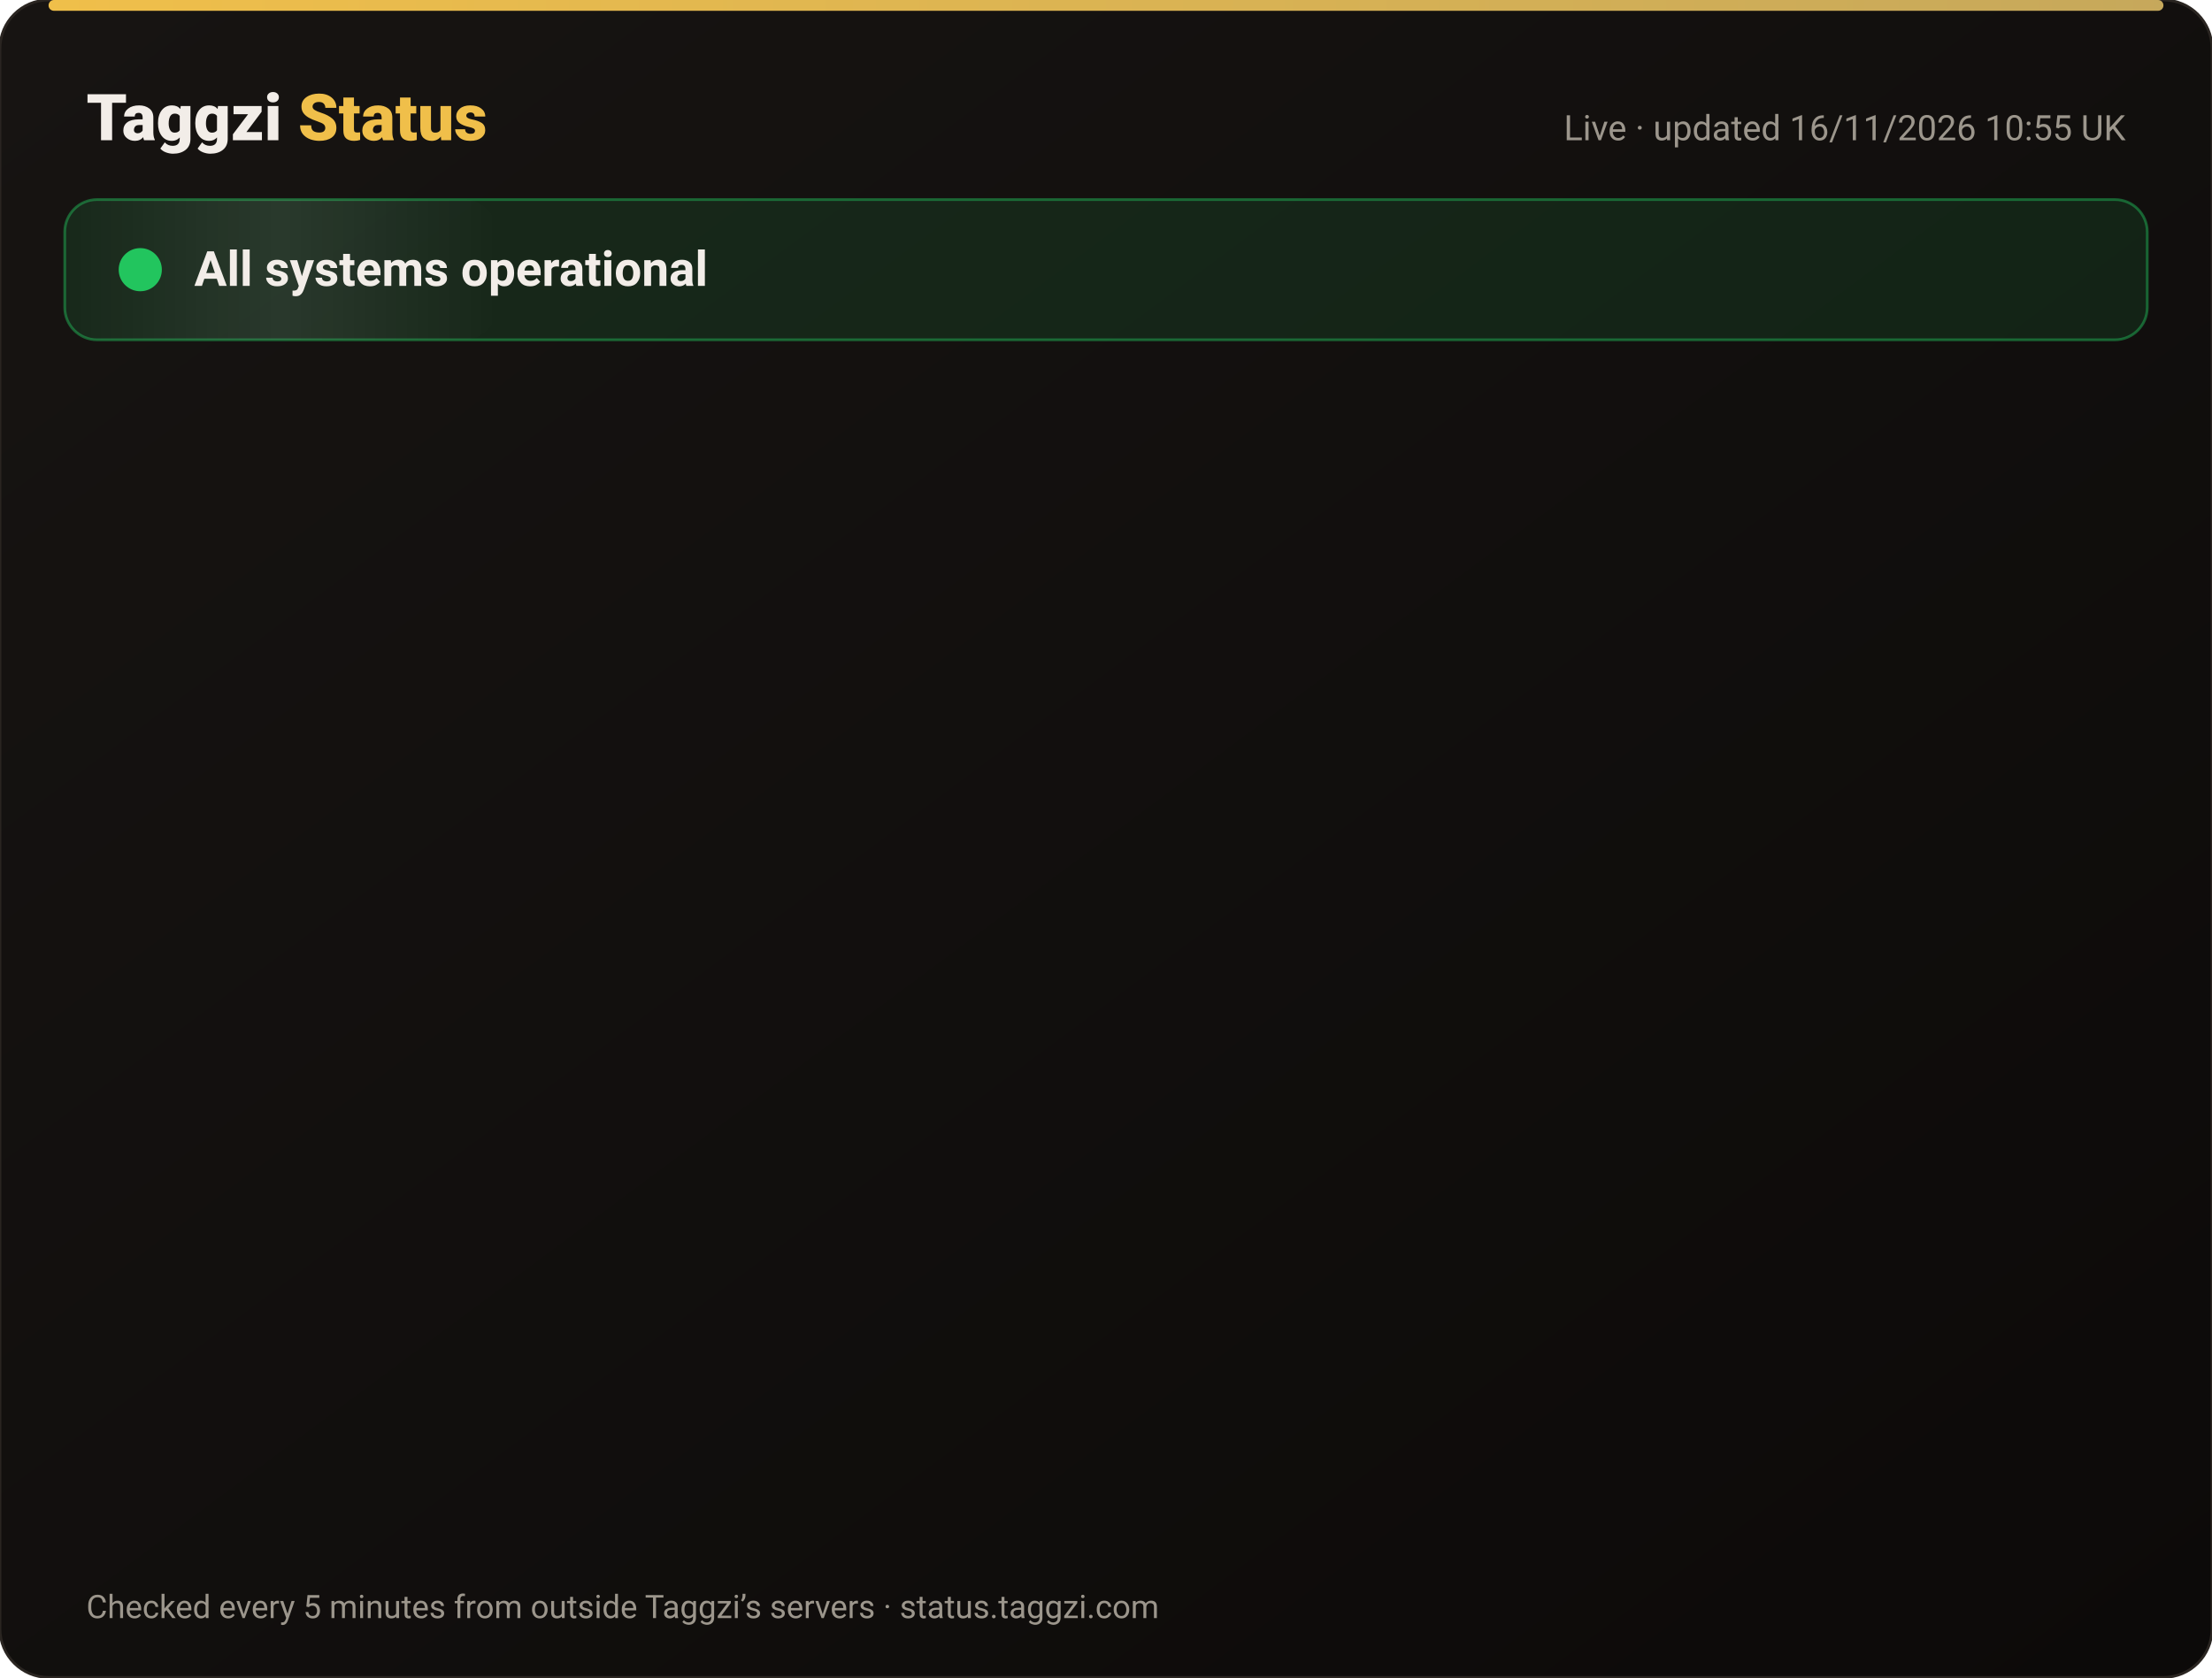
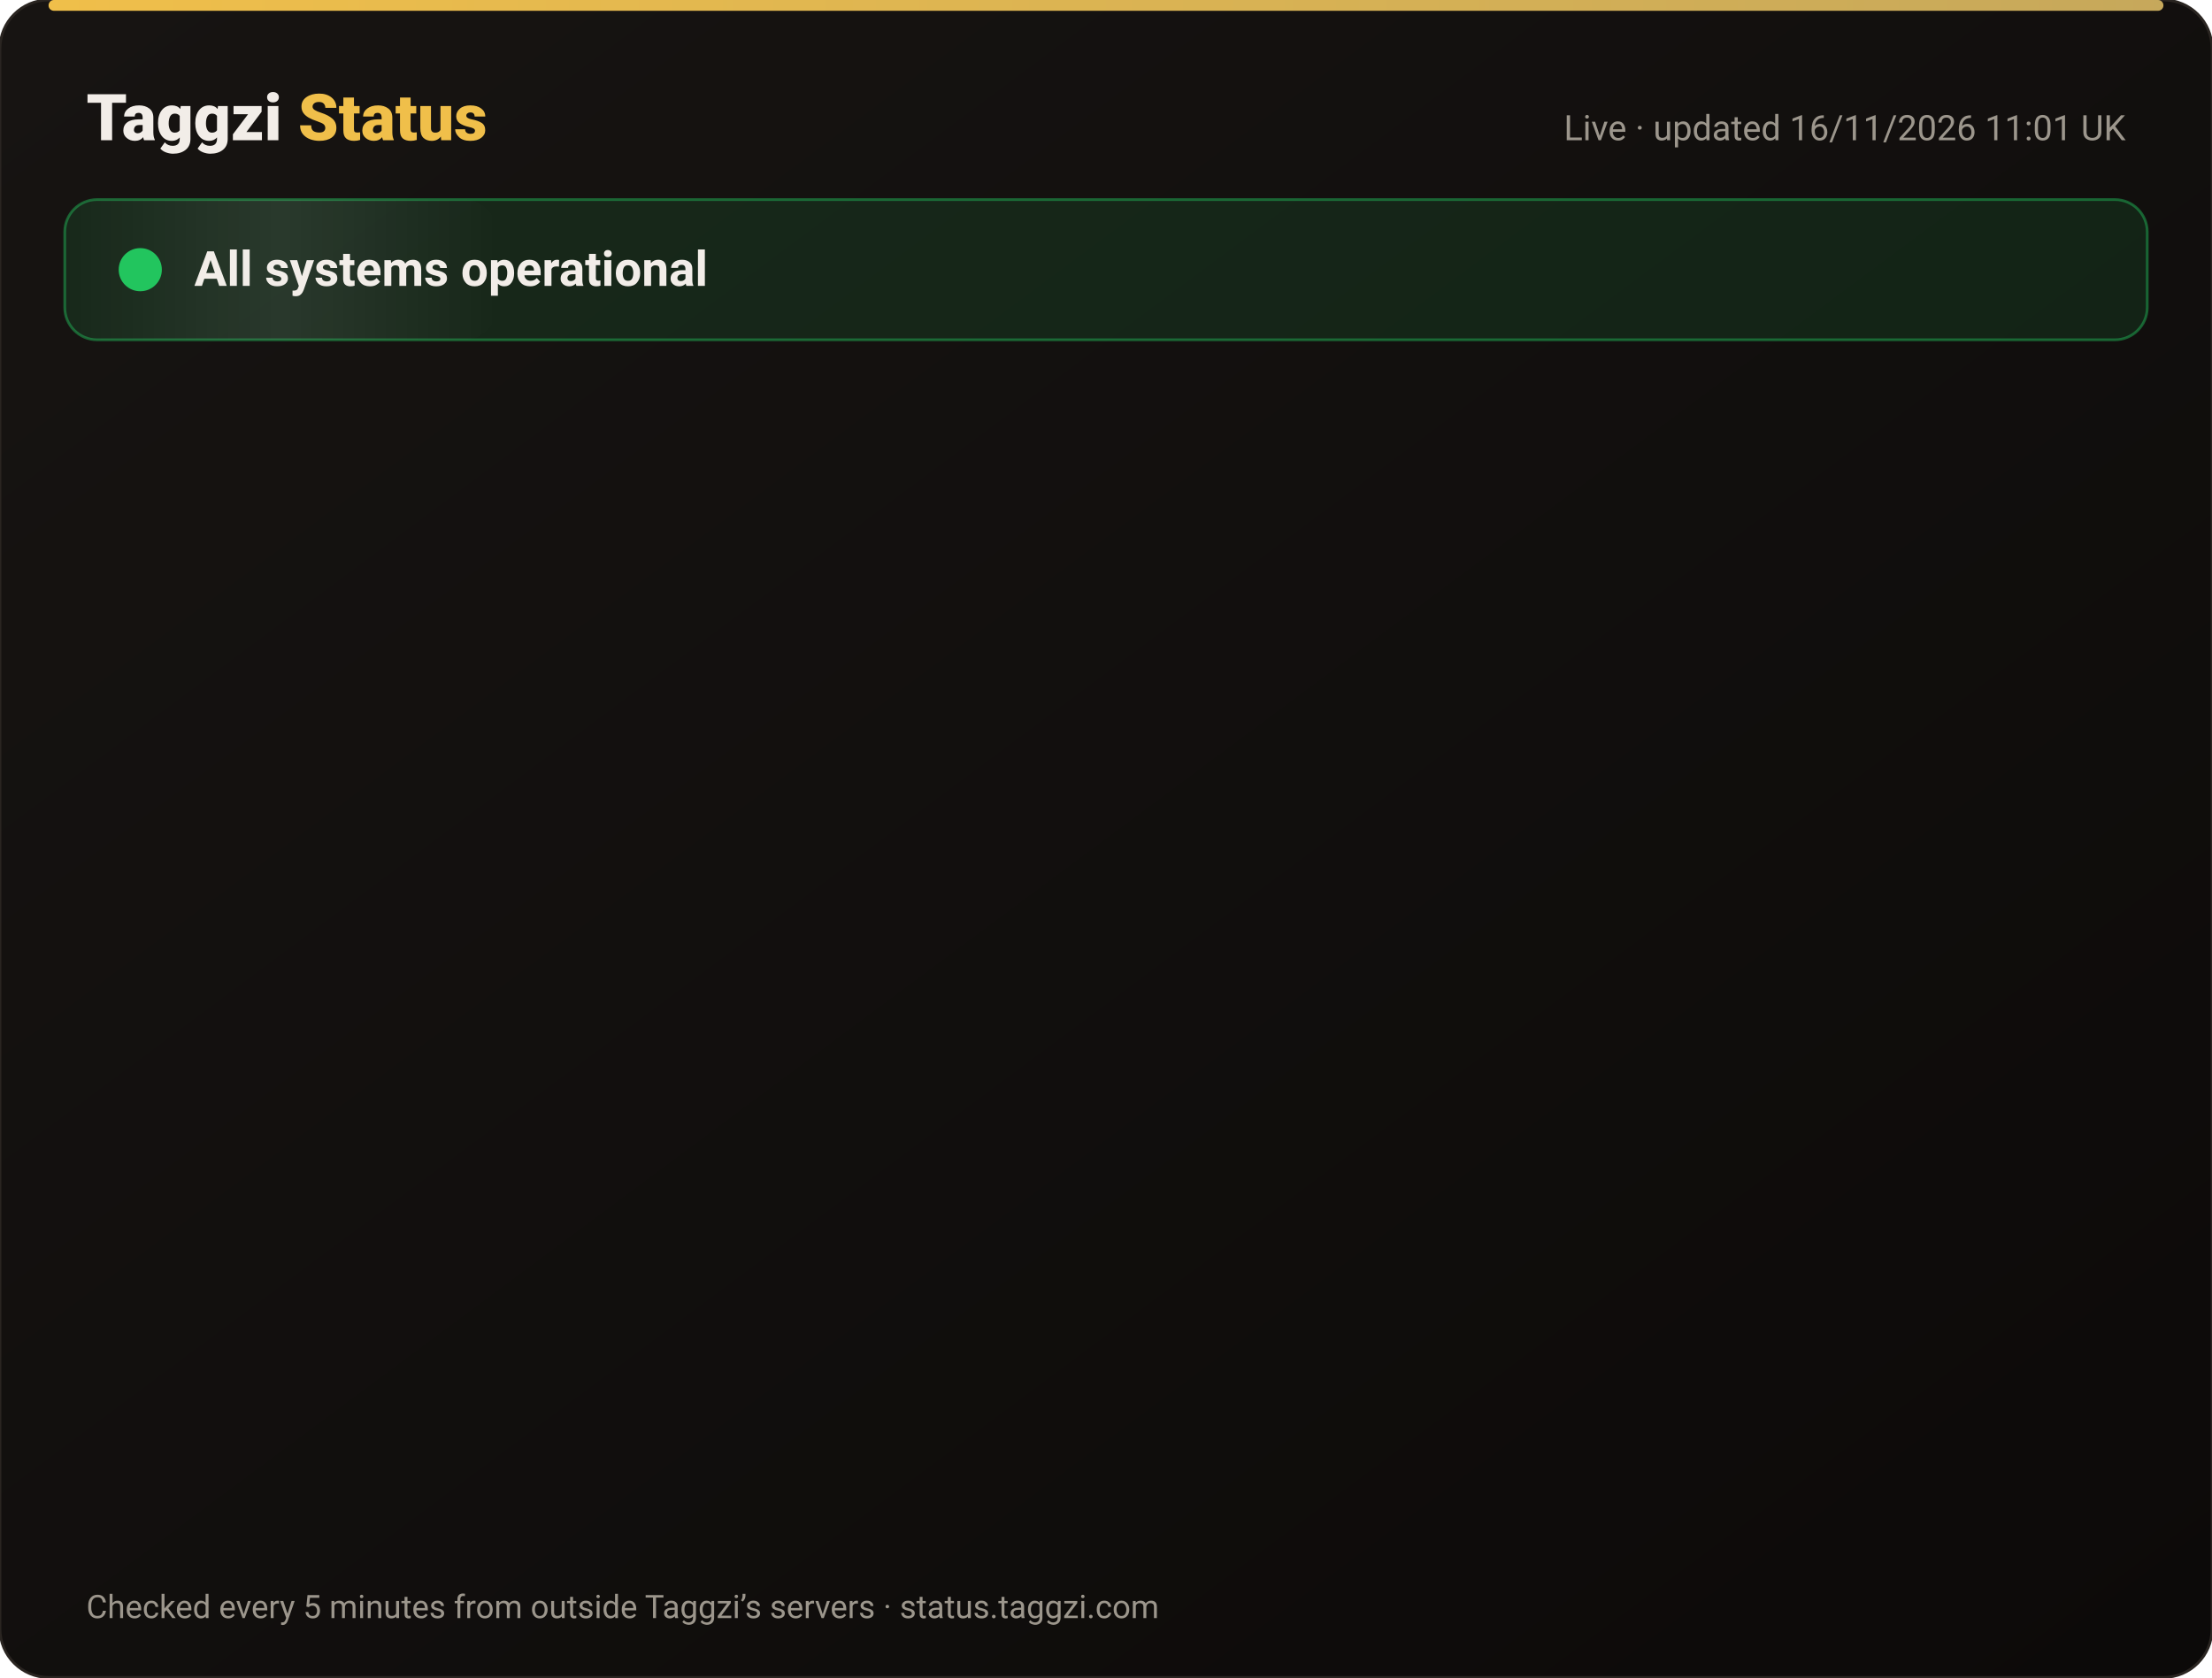
<svg xmlns="http://www.w3.org/2000/svg" width="820" height="622" viewBox="0 0 820 622" font-family="-apple-system,Segoe UI,Roboto,Helvetica,Arial,sans-serif">
  <defs>
    <linearGradient id="bg" x1="0" y1="0" x2="1" y2="1">
      <stop offset="0" stop-color="#171412" />
      <stop offset="1" stop-color="#0C0A09" />
    </linearGradient>
    <linearGradient id="gold" x1="0" x2="1">
      <stop offset="0" stop-color="#F0BF4A" />
      <stop offset="1" stop-color="#c6a85b" />
    </linearGradient>
    <linearGradient id="shine" x1="0" x2="1">
      <stop offset="0" stop-color="#fff" stop-opacity="0" />
      <stop offset=".5" stop-color="#fff" stop-opacity=".08" />
      <stop offset="1" stop-color="#fff" stop-opacity="0" />
    </linearGradient>
  </defs>
  <rect width="820" height="622" rx="18" fill="url(#bg)" stroke="#2a2521" />
  <rect x="18" y="0" width="784" height="4" rx="2" fill="url(#gold)" />
  <text x="32" y="52" font-size="24" font-weight="800" fill="#F2EDE8">Taggzi <tspan fill="#F0BF4A">Status</tspan>
  </text>
-   <text x="788" y="52" font-size="13" fill="#9C968C" text-anchor="end">Live · updated 16/11/2026 10:55 UK</text>
+   <text x="788" y="52" font-size="13" fill="#9C968C" text-anchor="end">Live · updated 16/11/2026 11:01 UK</text>
  <rect x="24" y="74" width="772" height="52" rx="12" fill="#22c55e" fill-opacity=".12" stroke="#22c55e" stroke-opacity=".45" />
  <rect x="24" y="74" width="160" height="52" rx="12" fill="url(#shine)">
    <animate attributeName="x" from="-160" to="820" dur="4s" repeatCount="indefinite" />
  </rect>
  <circle cx="52" cy="100" r="7" fill="#22c55e" />
  <circle cx="52" cy="100" r="7" fill="none" stroke="#22c55e" stroke-width="2">
    <animate attributeName="r" values="7;15;7" dur="2s" repeatCount="indefinite" />
    <animate attributeName="opacity" values=".9;0;.9" dur="2s" repeatCount="indefinite" />
  </circle>
  <text x="72" y="106" font-size="18" font-weight="700" fill="#F2EDE8">All systems operational</text>
  <g opacity="0">
    <animate attributeName="opacity" from="0" to="1" begin="0.00s" dur=".6s" fill="freeze" />
    <line x1="32" y1="188" x2="788" y2="188" stroke="#2a2521" />
    <circle cx="44" cy="166" r="6" fill="#22c55e">
      <animate attributeName="opacity" values="1;.45;1" dur="2.4s" begin="0.00s" repeatCount="indefinite" />
    </circle>
    <text x="62" y="171" font-size="15" font-weight="650" fill="#F2EDE8">Website</text>
    <text x="630" y="171" font-size="13" fill="#9C968C" text-anchor="end">99.97% uptime</text>
    <rect x="648" y="154" width="140" height="24" rx="12" fill="#22c55e" fill-opacity=".14" stroke="#22c55e" stroke-opacity=".5" />
    <text x="718" y="171" font-size="12" font-weight="700" fill="#22c55e" text-anchor="middle">Operational</text>
  </g>
  <g opacity="0">
    <animate attributeName="opacity" from="0" to="1" begin="0.15s" dur=".6s" fill="freeze" />
    <line x1="32" y1="234" x2="788" y2="234" stroke="#2a2521" />
    <circle cx="44" cy="212" r="6" fill="#22c55e">
      <animate attributeName="opacity" values="1;.45;1" dur="2.4s" begin="0.15s" repeatCount="indefinite" />
    </circle>
    <text x="62" y="217" font-size="15" font-weight="650" fill="#F2EDE8">Tag scans</text>
    <text x="630" y="217" font-size="13" fill="#9C968C" text-anchor="end">99.97% uptime</text>
    <rect x="648" y="200" width="140" height="24" rx="12" fill="#22c55e" fill-opacity=".14" stroke="#22c55e" stroke-opacity=".5" />
    <text x="718" y="217" font-size="12" font-weight="700" fill="#22c55e" text-anchor="middle">Operational</text>
  </g>
  <g opacity="0">
    <animate attributeName="opacity" from="0" to="1" begin="0.30s" dur=".6s" fill="freeze" />
    <line x1="32" y1="280" x2="788" y2="280" stroke="#2a2521" />
    <circle cx="44" cy="258" r="6" fill="#22c55e">
      <animate attributeName="opacity" values="1;.45;1" dur="2.4s" begin="0.30s" repeatCount="indefinite" />
    </circle>
    <text x="62" y="263" font-size="15" font-weight="650" fill="#F2EDE8">Manual tag lookup</text>
    <text x="630" y="263" font-size="13" fill="#9C968C" text-anchor="end">99.97% uptime</text>
    <rect x="648" y="246" width="140" height="24" rx="12" fill="#22c55e" fill-opacity=".14" stroke="#22c55e" stroke-opacity=".5" />
    <text x="718" y="263" font-size="12" font-weight="700" fill="#22c55e" text-anchor="middle">Operational</text>
  </g>
  <g opacity="0">
    <animate attributeName="opacity" from="0" to="1" begin="0.45s" dur=".6s" fill="freeze" />
    <line x1="32" y1="326" x2="788" y2="326" stroke="#2a2521" />
    <circle cx="44" cy="304" r="6" fill="#22c55e">
      <animate attributeName="opacity" values="1;.45;1" dur="2.4s" begin="0.45s" repeatCount="indefinite" />
    </circle>
    <text x="62" y="309" font-size="15" font-weight="650" fill="#F2EDE8">App &amp; login</text>
    <text x="630" y="309" font-size="13" fill="#9C968C" text-anchor="end">99.97% uptime</text>
    <rect x="648" y="292" width="140" height="24" rx="12" fill="#22c55e" fill-opacity=".14" stroke="#22c55e" stroke-opacity=".5" />
    <text x="718" y="309" font-size="12" font-weight="700" fill="#22c55e" text-anchor="middle">Operational</text>
  </g>
  <g opacity="0">
    <animate attributeName="opacity" from="0" to="1" begin="0.60s" dur=".6s" fill="freeze" />
    <line x1="32" y1="372" x2="788" y2="372" stroke="#2a2521" />
    <circle cx="44" cy="350" r="6" fill="#22c55e">
      <animate attributeName="opacity" values="1;.45;1" dur="2.4s" begin="0.60s" repeatCount="indefinite" />
    </circle>
    <text x="62" y="355" font-size="15" font-weight="650" fill="#F2EDE8">Community alerts</text>
    <text x="630" y="355" font-size="13" fill="#9C968C" text-anchor="end">99.97% uptime</text>
    <rect x="648" y="338" width="140" height="24" rx="12" fill="#22c55e" fill-opacity=".14" stroke="#22c55e" stroke-opacity=".5" />
    <text x="718" y="355" font-size="12" font-weight="700" fill="#22c55e" text-anchor="middle">Operational</text>
  </g>
  <g opacity="0">
    <animate attributeName="opacity" from="0" to="1" begin="0.75s" dur=".6s" fill="freeze" />
    <line x1="32" y1="418" x2="788" y2="418" stroke="#2a2521" />
    <circle cx="44" cy="396" r="6" fill="#22c55e">
      <animate attributeName="opacity" values="1;.45;1" dur="2.4s" begin="0.75s" repeatCount="indefinite" />
    </circle>
    <text x="62" y="401" font-size="15" font-weight="650" fill="#F2EDE8">Private calling</text>
    <text x="630" y="401" font-size="13" fill="#9C968C" text-anchor="end">99.97% uptime</text>
    <rect x="648" y="384" width="140" height="24" rx="12" fill="#22c55e" fill-opacity=".14" stroke="#22c55e" stroke-opacity=".5" />
    <text x="718" y="401" font-size="12" font-weight="700" fill="#22c55e" text-anchor="middle">Operational</text>
  </g>
  <g opacity="0">
    <animate attributeName="opacity" from="0" to="1" begin="0.90s" dur=".6s" fill="freeze" />
    <line x1="32" y1="464" x2="788" y2="464" stroke="#2a2521" />
    <circle cx="44" cy="442" r="6" fill="#22c55e">
      <animate attributeName="opacity" values="1;.45;1" dur="2.4s" begin="0.90s" repeatCount="indefinite" />
    </circle>
    <text x="62" y="447" font-size="15" font-weight="650" fill="#F2EDE8">Payments</text>
    <text x="630" y="447" font-size="13" fill="#9C968C" text-anchor="end">99.96% uptime</text>
    <rect x="648" y="430" width="140" height="24" rx="12" fill="#22c55e" fill-opacity=".14" stroke="#22c55e" stroke-opacity=".5" />
    <text x="718" y="447" font-size="12" font-weight="700" fill="#22c55e" text-anchor="middle">Operational</text>
  </g>
  <g opacity="0">
    <animate attributeName="opacity" from="0" to="1" begin="1.05s" dur=".6s" fill="freeze" />
    <line x1="32" y1="510" x2="788" y2="510" stroke="#2a2521" />
    <circle cx="44" cy="488" r="6" fill="#22c55e">
      <animate attributeName="opacity" values="1;.45;1" dur="2.4s" begin="1.05s" repeatCount="indefinite" />
    </circle>
    <text x="62" y="493" font-size="15" font-weight="650" fill="#F2EDE8">Email &amp; support</text>
    <text x="630" y="493" font-size="13" fill="#9C968C" text-anchor="end">99.97% uptime</text>
    <rect x="648" y="476" width="140" height="24" rx="12" fill="#22c55e" fill-opacity=".14" stroke="#22c55e" stroke-opacity=".5" />
    <text x="718" y="493" font-size="12" font-weight="700" fill="#22c55e" text-anchor="middle">Operational</text>
  </g>
  <g opacity="0">
    <animate attributeName="opacity" from="0" to="1" begin="1.20s" dur=".6s" fill="freeze" />
    <line x1="32" y1="556" x2="788" y2="556" stroke="#2a2521" />
    <circle cx="44" cy="534" r="6" fill="#22c55e">
      <animate attributeName="opacity" values="1;.45;1" dur="2.4s" begin="1.20s" repeatCount="indefinite" />
    </circle>
    <text x="62" y="539" font-size="15" font-weight="650" fill="#F2EDE8">Secure connection (SSL)</text>
    <text x="630" y="539" font-size="13" fill="#9C968C" text-anchor="end">100.00% uptime</text>
    <rect x="648" y="522" width="140" height="24" rx="12" fill="#22c55e" fill-opacity=".14" stroke="#22c55e" stroke-opacity=".5" />
    <text x="718" y="539" font-size="12" font-weight="700" fill="#22c55e" text-anchor="middle">Operational</text>
  </g>
  <text x="32" y="600" font-size="12" fill="#9C968C">Checked every 5 minutes from outside Taggzi’s servers · status.taggzi.com</text>
</svg>
